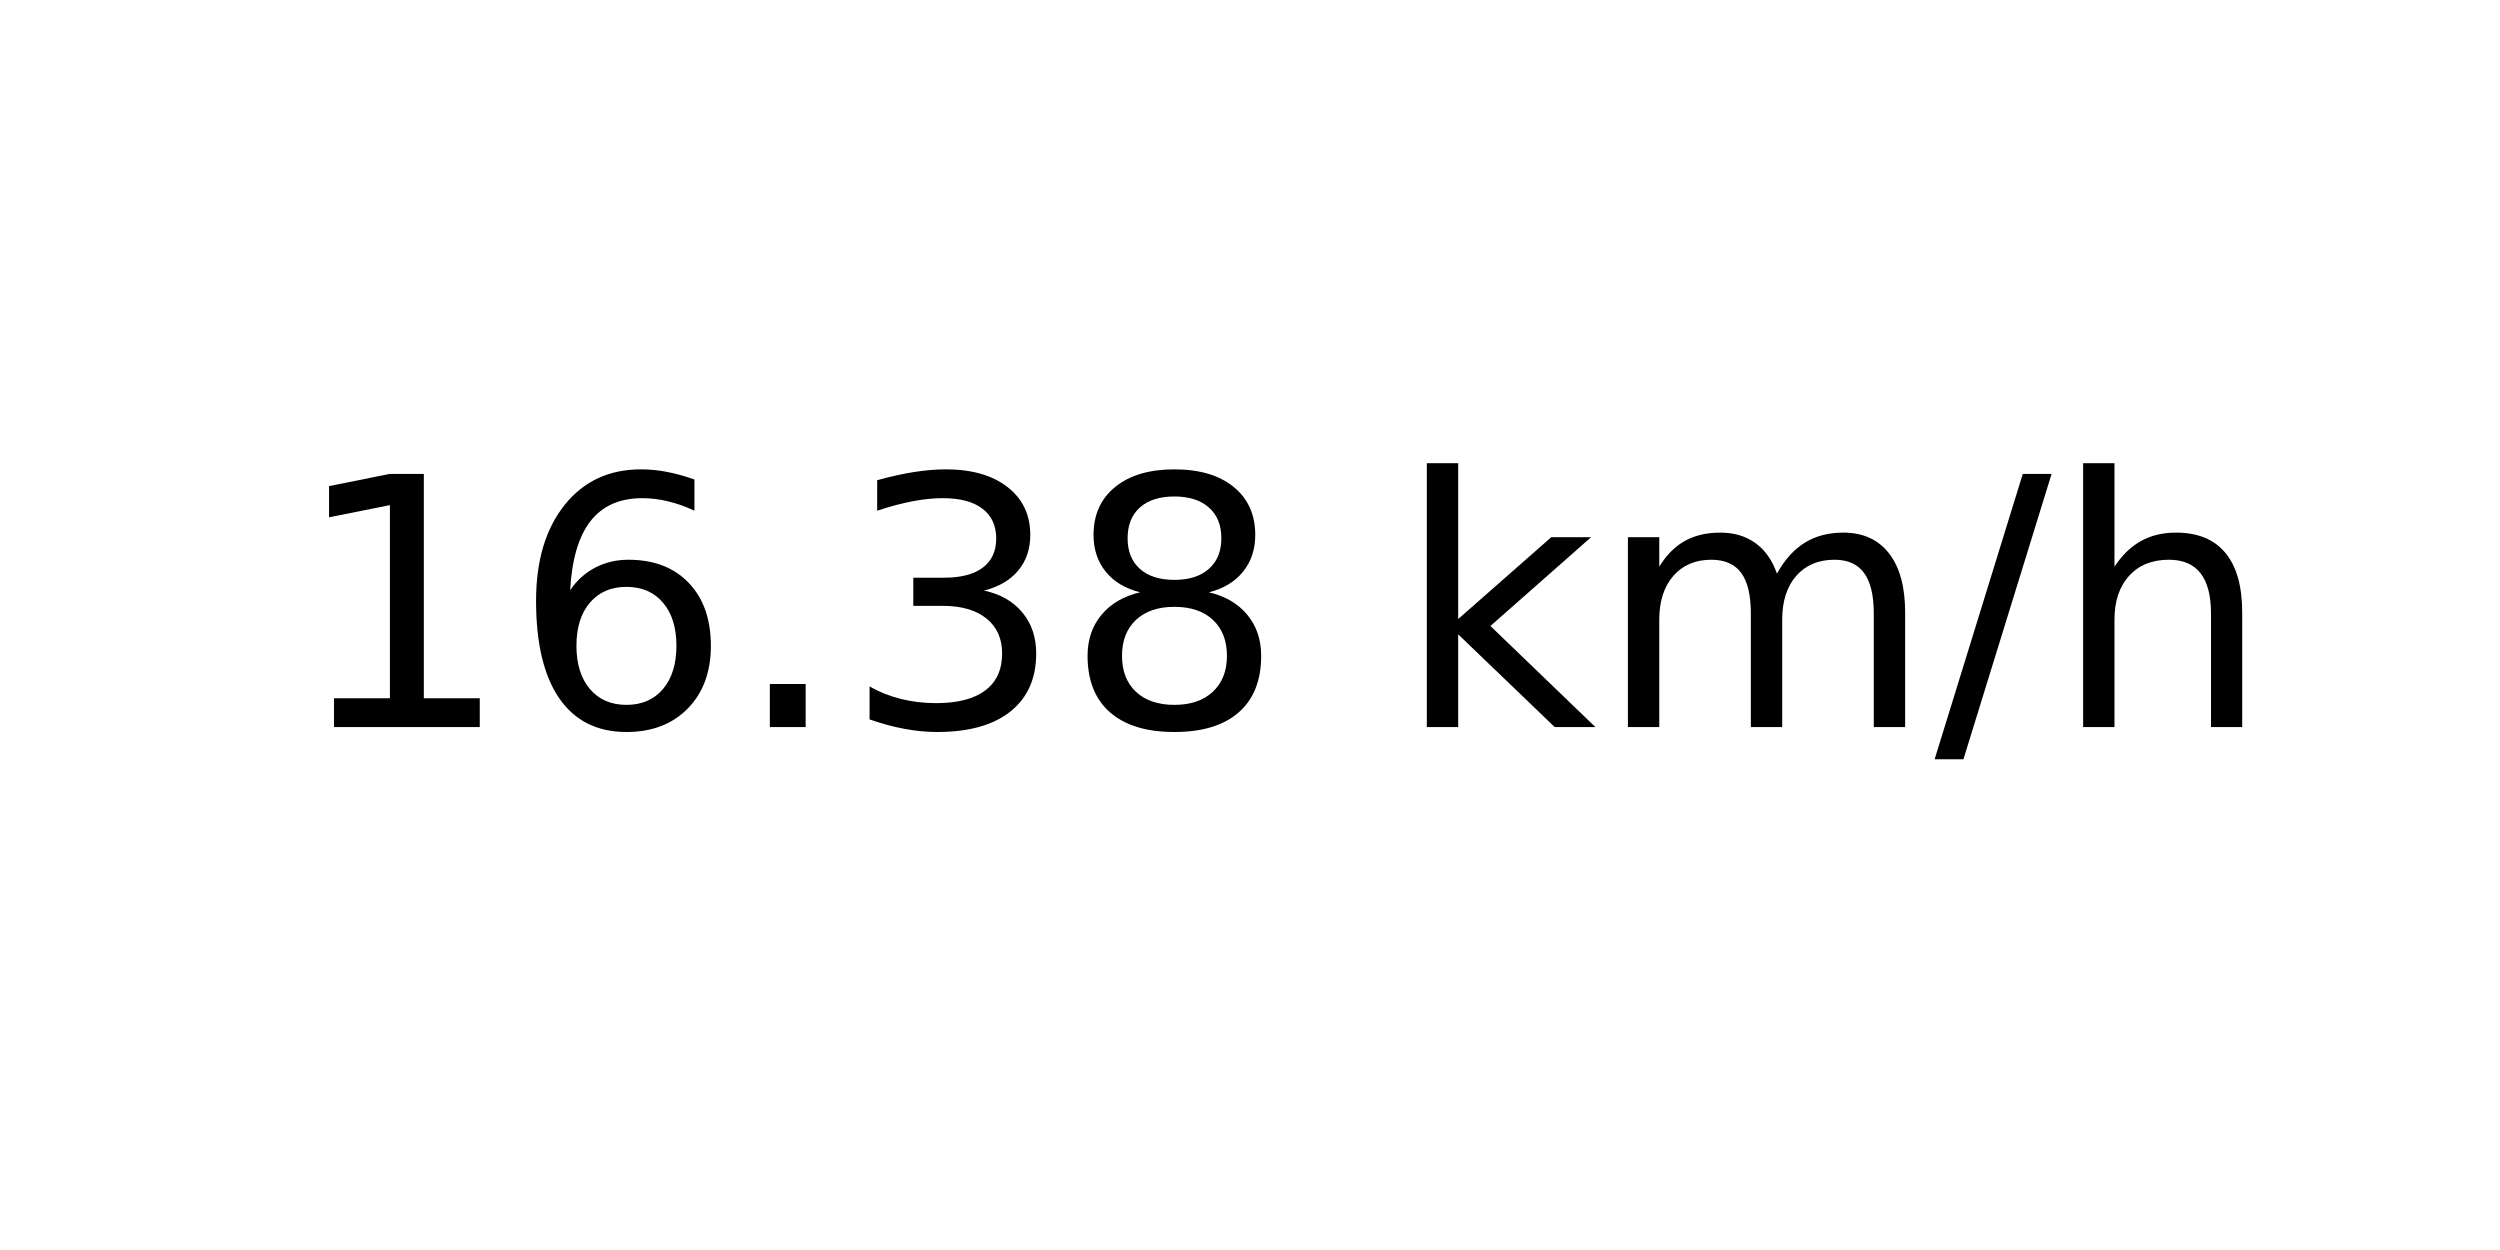
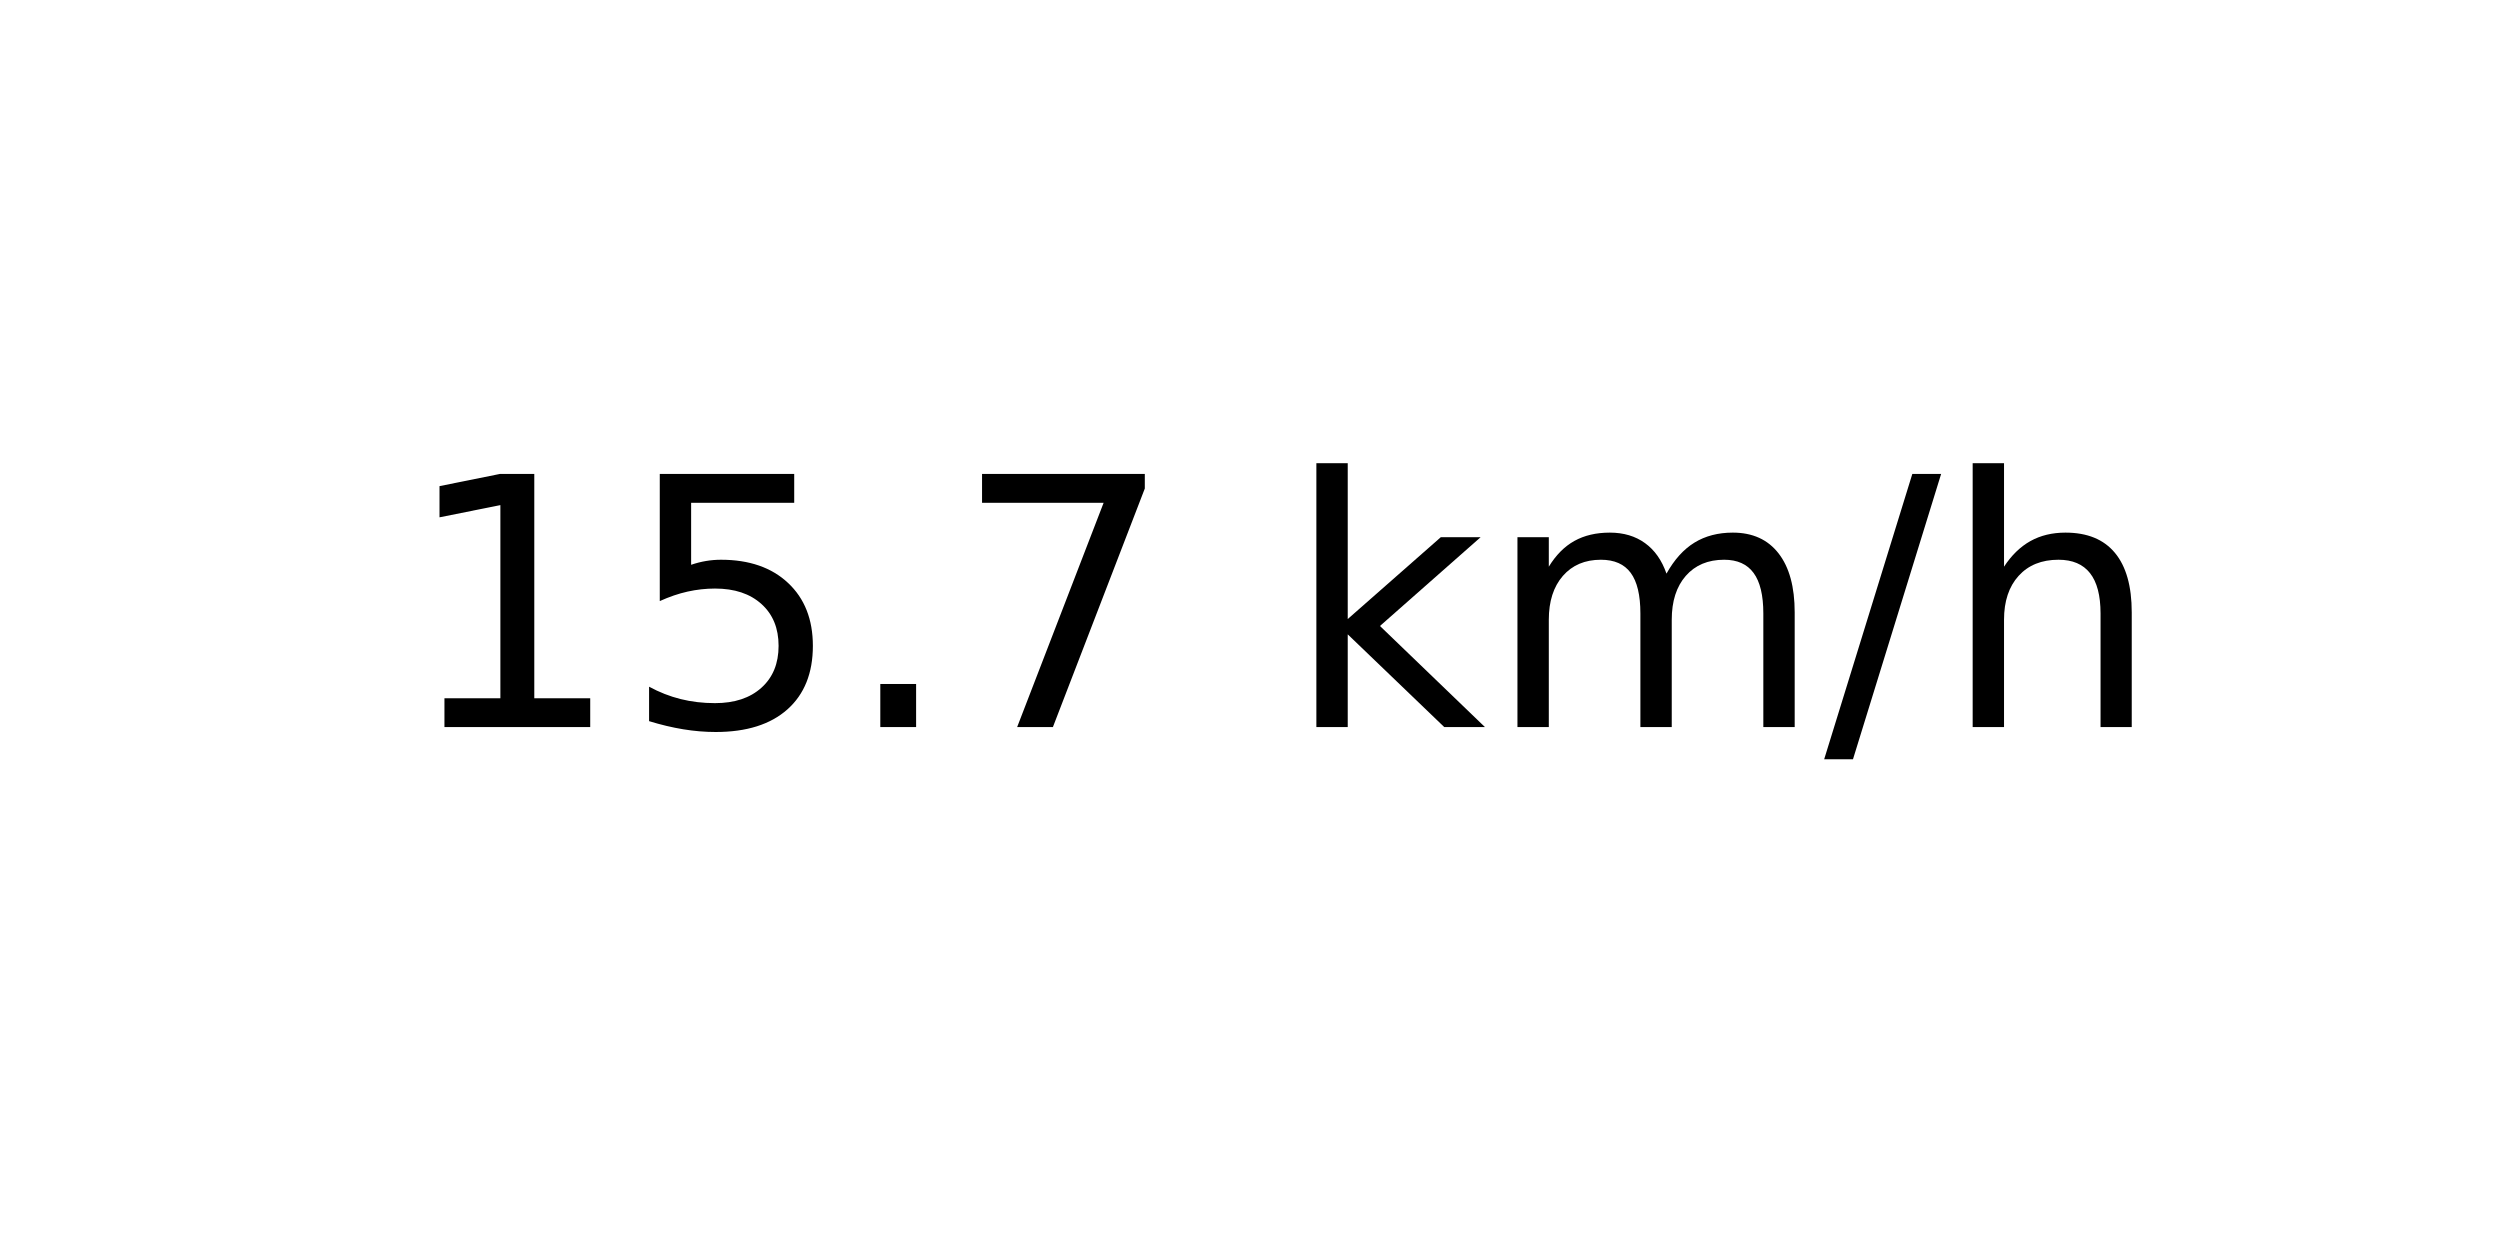
<svg xmlns="http://www.w3.org/2000/svg" xmlns:xlink="http://www.w3.org/1999/xlink" width="72pt" height="36pt" viewBox="0 0 72 36" version="1.1">
  <defs>
    <style type="text/css">*{stroke-linejoin: round; stroke-linecap: butt}</style>
  </defs>
  <g id="figure_1">
    <g id="axes_1">
      <g id="text_1">
-         <g transform="translate(8.378125 20.93937) scale(0.1 -0.1)">
+         <g transform="translate(11.55937 20.93937) scale(0.1 -0.1)">
          <defs>
            <path id="DejaVuSans-31" d="M 794 531  L 1825 531  L 1825 4091  L 703 3866  L 703 4441  L 1819 4666  L 2450 4666  L 2450 531  L 3481 531  L 3481 0  L 794 0  L 794 531  z " transform="scale(0.015625)" />
-             <path id="DejaVuSans-36" d="M 2113 2584  Q 1688 2584 1439 2293  Q 1191 2003 1191 1497  Q 1191 994 1439 701  Q 1688 409 2113 409  Q 2538 409 2786 701  Q 3034 994 3034 1497  Q 3034 2003 2786 2293  Q 2538 2584 2113 2584  z M 3366 4563  L 3366 3988  Q 3128 4100 2886 4159  Q 2644 4219 2406 4219  Q 1781 4219 1451 3797  Q 1122 3375 1075 2522  Q 1259 2794 1537 2939  Q 1816 3084 2150 3084  Q 2853 3084 3261 2657  Q 3669 2231 3669 1497  Q 3669 778 3244 343  Q 2819 -91 2113 -91  Q 1303 -91 875 529  Q 447 1150 447 2328  Q 447 3434 972 4092  Q 1497 4750 2381 4750  Q 2619 4750 2861 4703  Q 3103 4656 3366 4563  z " transform="scale(0.015625)" />
+             <path id="DejaVuSans-35" d="M 691 4666  L 3169 4666  L 3169 4134  L 1269 4134  L 1269 2991  Q 1406 3038 1543 3061  Q 1681 3084 1819 3084  Q 2600 3084 3056 2656  Q 3513 2228 3513 1497  Q 3513 744 3044 326  Q 2575 -91 1722 -91  Q 1428 -91 1123 -41  Q 819 9 494 109  L 494 744  Q 775 591 1075 516  Q 1375 441 1709 441  Q 2250 441 2565 725  Q 2881 1009 2881 1497  Q 2881 1984 2565 2268  Q 2250 2553 1709 2553  Q 1456 2553 1204 2497  Q 953 2441 691 2322  L 691 4666  z " transform="scale(0.015625)" />
            <path id="DejaVuSans-2e" d="M 684 794  L 1344 794  L 1344 0  L 684 0  L 684 794  z " transform="scale(0.015625)" />
-             <path id="DejaVuSans-33" d="M 2597 2516  Q 3050 2419 3304 2112  Q 3559 1806 3559 1356  Q 3559 666 3084 287  Q 2609 -91 1734 -91  Q 1441 -91 1130 -33  Q 819 25 488 141  L 488 750  Q 750 597 1062 519  Q 1375 441 1716 441  Q 2309 441 2620 675  Q 2931 909 2931 1356  Q 2931 1769 2642 2001  Q 2353 2234 1838 2234  L 1294 2234  L 1294 2753  L 1863 2753  Q 2328 2753 2575 2939  Q 2822 3125 2822 3475  Q 2822 3834 2567 4026  Q 2313 4219 1838 4219  Q 1578 4219 1281 4162  Q 984 4106 628 3988  L 628 4550  Q 988 4650 1302 4700  Q 1616 4750 1894 4750  Q 2613 4750 3031 4423  Q 3450 4097 3450 3541  Q 3450 3153 3228 2886  Q 3006 2619 2597 2516  z " transform="scale(0.015625)" />
-             <path id="DejaVuSans-38" d="M 2034 2216  Q 1584 2216 1326 1975  Q 1069 1734 1069 1313  Q 1069 891 1326 650  Q 1584 409 2034 409  Q 2484 409 2743 651  Q 3003 894 3003 1313  Q 3003 1734 2745 1975  Q 2488 2216 2034 2216  z M 1403 2484  Q 997 2584 770 2862  Q 544 3141 544 3541  Q 544 4100 942 4425  Q 1341 4750 2034 4750  Q 2731 4750 3128 4425  Q 3525 4100 3525 3541  Q 3525 3141 3298 2862  Q 3072 2584 2669 2484  Q 3125 2378 3379 2068  Q 3634 1759 3634 1313  Q 3634 634 3220 271  Q 2806 -91 2034 -91  Q 1263 -91 848 271  Q 434 634 434 1313  Q 434 1759 690 2068  Q 947 2378 1403 2484  z M 1172 3481  Q 1172 3119 1398 2916  Q 1625 2713 2034 2713  Q 2441 2713 2670 2916  Q 2900 3119 2900 3481  Q 2900 3844 2670 4047  Q 2441 4250 2034 4250  Q 1625 4250 1398 4047  Q 1172 3844 1172 3481  z " transform="scale(0.015625)" />
+             <path id="DejaVuSans-37" d="M 525 4666  L 3525 4666  L 3525 4397  L 1831 0  L 1172 0  L 2766 4134  L 525 4134  L 525 4666  z " transform="scale(0.015625)" />
            <path id="DejaVuSans-20" transform="scale(0.015625)" />
            <path id="DejaVuSans-6b" d="M 581 4863  L 1159 4863  L 1159 1991  L 2875 3500  L 3609 3500  L 1753 1863  L 3688 0  L 2938 0  L 1159 1709  L 1159 0  L 581 0  L 581 4863  z " transform="scale(0.015625)" />
            <path id="DejaVuSans-6d" d="M 3328 2828  Q 3544 3216 3844 3400  Q 4144 3584 4550 3584  Q 5097 3584 5394 3201  Q 5691 2819 5691 2113  L 5691 0  L 5113 0  L 5113 2094  Q 5113 2597 4934 2840  Q 4756 3084 4391 3084  Q 3944 3084 3684 2787  Q 3425 2491 3425 1978  L 3425 0  L 2847 0  L 2847 2094  Q 2847 2600 2669 2842  Q 2491 3084 2119 3084  Q 1678 3084 1418 2786  Q 1159 2488 1159 1978  L 1159 0  L 581 0  L 581 3500  L 1159 3500  L 1159 2956  Q 1356 3278 1631 3431  Q 1906 3584 2284 3584  Q 2666 3584 2933 3390  Q 3200 3197 3328 2828  z " transform="scale(0.015625)" />
            <path id="DejaVuSans-2f" d="M 1625 4666  L 2156 4666  L 531 -594  L 0 -594  L 1625 4666  z " transform="scale(0.015625)" />
            <path id="DejaVuSans-68" d="M 3513 2113  L 3513 0  L 2938 0  L 2938 2094  Q 2938 2591 2744 2837  Q 2550 3084 2163 3084  Q 1697 3084 1428 2787  Q 1159 2491 1159 1978  L 1159 0  L 581 0  L 581 4863  L 1159 4863  L 1159 2956  Q 1366 3272 1645 3428  Q 1925 3584 2291 3584  Q 2894 3584 3203 3211  Q 3513 2838 3513 2113  z " transform="scale(0.015625)" />
          </defs>
          <use xlink:href="#DejaVuSans-31" />
-           <use xlink:href="#DejaVuSans-36" x="63.623" />
+           <use xlink:href="#DejaVuSans-35" x="63.623" />
          <use xlink:href="#DejaVuSans-2e" x="127.246" />
-           <use xlink:href="#DejaVuSans-33" x="159.033" />
-           <use xlink:href="#DejaVuSans-38" x="222.656" />
-           <use xlink:href="#DejaVuSans-20" x="286.279" />
-           <use xlink:href="#DejaVuSans-6b" x="318.066" />
-           <use xlink:href="#DejaVuSans-6d" x="375.977" />
-           <use xlink:href="#DejaVuSans-2f" x="473.389" />
-           <use xlink:href="#DejaVuSans-68" x="507.08" />
+           <use xlink:href="#DejaVuSans-37" x="159.033" />
+           <use xlink:href="#DejaVuSans-20" x="222.656" />
+           <use xlink:href="#DejaVuSans-6b" x="254.443" />
+           <use xlink:href="#DejaVuSans-6d" x="312.354" />
+           <use xlink:href="#DejaVuSans-2f" x="409.766" />
+           <use xlink:href="#DejaVuSans-68" x="443.457" />
        </g>
      </g>
    </g>
  </g>
</svg>
